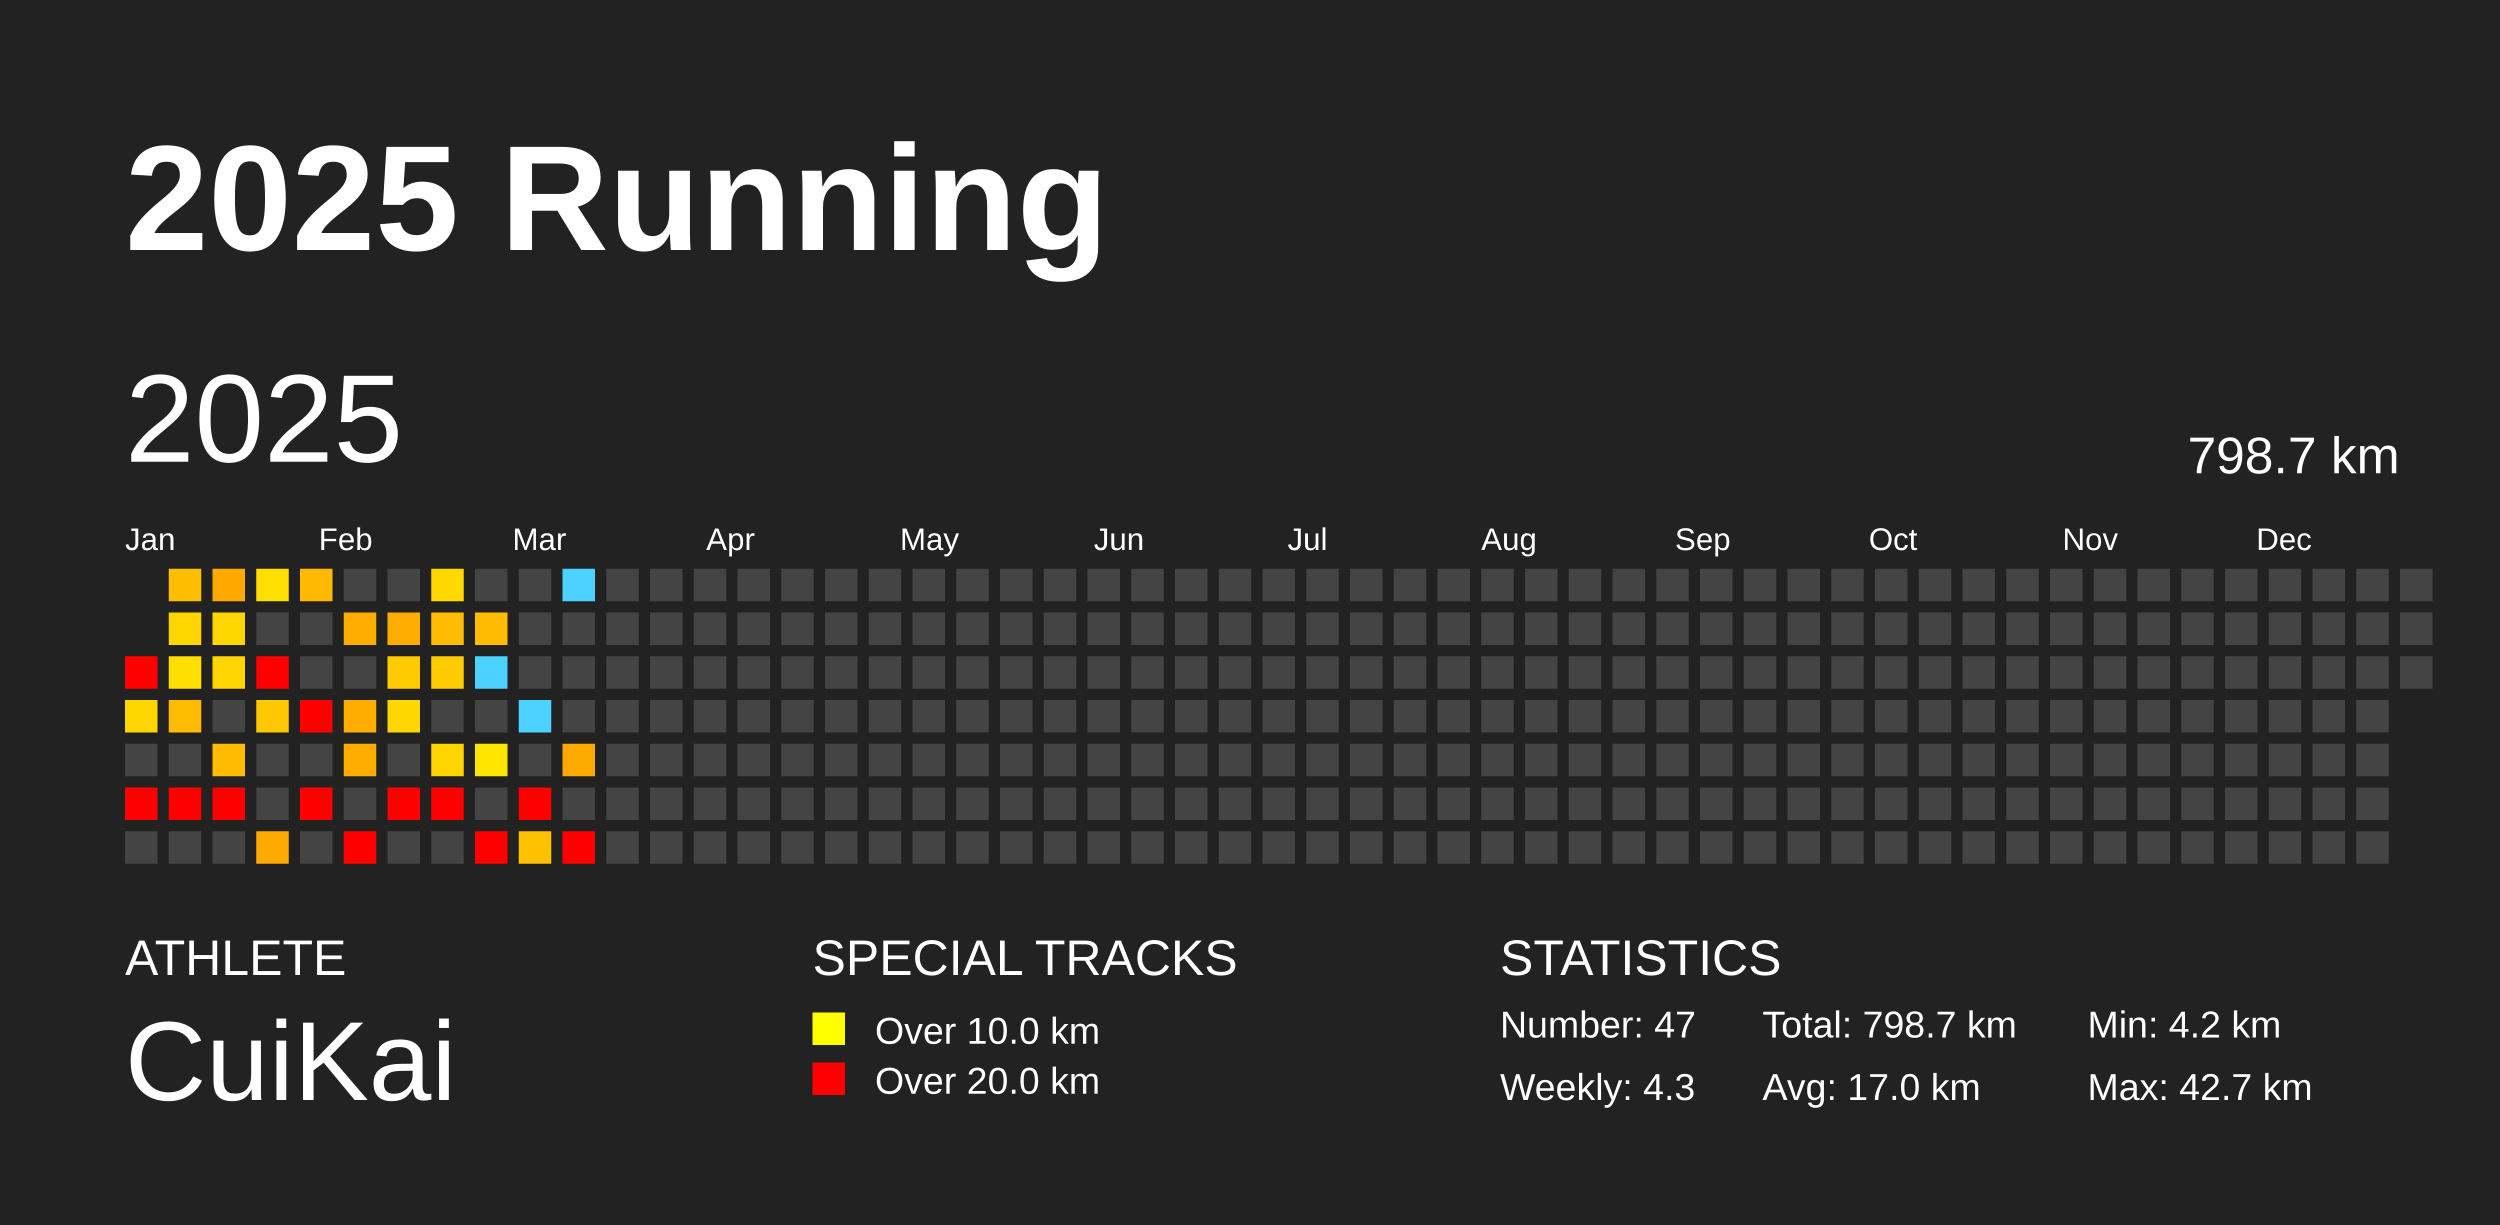
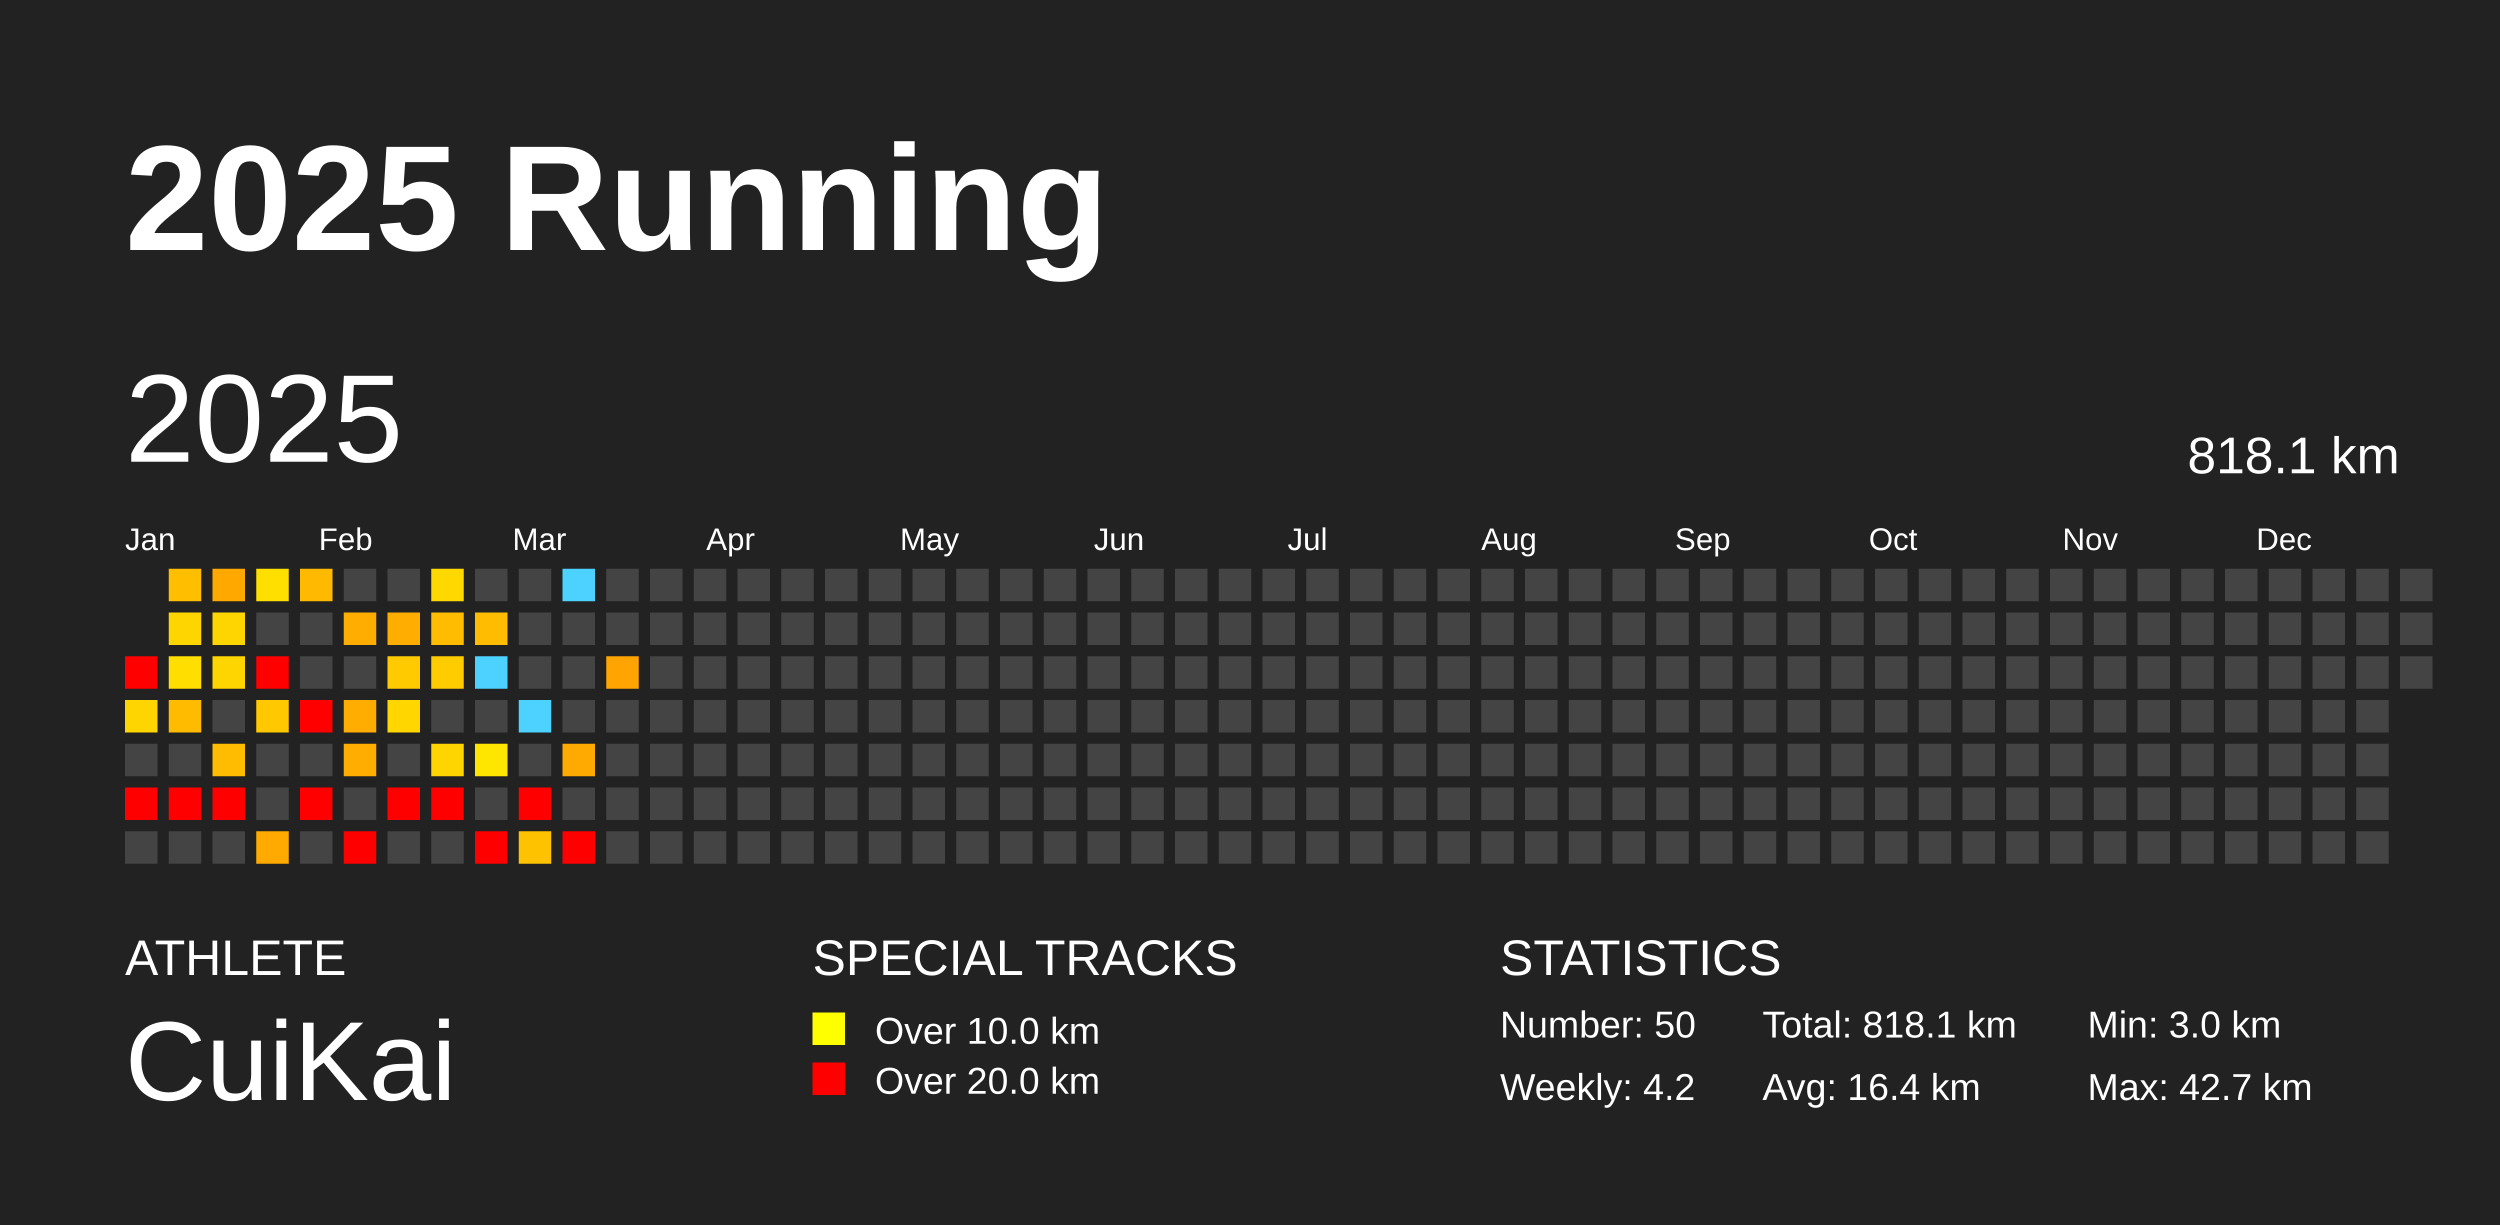
<svg xmlns="http://www.w3.org/2000/svg" baseProfile="full" height="98mm" version="1.1" viewBox="0,0,200,98" width="200mm">
  <defs />
  <rect fill="#222222" height="98" width="200" x="0" y="0" />
  <text fill="#FFFFFF" style="font-size:12px; font-family:Arial; font-weight:bold;" x="10" y="20">2025 Running</text>
  <text fill="#FFFFFF" style="font-size:4px; font-family:Arial" x="10" y="78">ATHLETE</text>
  <text fill="#FFFFFF" style="font-size:9px; font-family:Arial" x="10" y="88">CuiKai</text>
  <text fill="#FFFFFF" style="font-size:4px; font-family:Arial" x="65" y="78">SPECIAL TRACKS</text>
  <rect fill="yellow" height="2.6" width="2.6" x="65" y="81" />
  <text fill="#FFFFFF" style="font-size:3px; font-family:Arial" x="70" y="83.5">Over 10.0 km</text>
  <rect fill="red" height="2.6" width="2.6" x="65" y="85" />
  <text fill="#FFFFFF" style="font-size:3px; font-family:Arial" x="70" y="87.5">Over 20.0 km</text>
  <text fill="#FFFFFF" style="font-size:4px; font-family:Arial" x="120" y="78">STATISTICS</text>
-   <text fill="#FFFFFF" style="font-size:3px; font-family:Arial" x="120" y="83">Number: 47</text>
-   <text fill="#FFFFFF" style="font-size:3px; font-family:Arial" x="120" y="88">Weekly: 4.3</text>
-   <text fill="#FFFFFF" style="font-size:3px; font-family:Arial" x="141" y="83">Total: 798.7 km</text>
-   <text fill="#FFFFFF" style="font-size:3px; font-family:Arial" x="141" y="88">Avg: 17.0 km</text>
-   <text fill="#FFFFFF" style="font-size:3px; font-family:Arial" x="167" y="83">Min: 4.2 km</text>
+   <text fill="#FFFFFF" style="font-size:3px; font-family:Arial" x="120" y="83">Number: 50</text>
+   <text fill="#FFFFFF" style="font-size:3px; font-family:Arial" x="120" y="88">Weekly: 4.2</text>
+   <text fill="#FFFFFF" style="font-size:3px; font-family:Arial" x="141" y="83">Total: 818.1 km</text>
+   <text fill="#FFFFFF" style="font-size:3px; font-family:Arial" x="141" y="88">Avg: 16.4 km</text>
+   <text fill="#FFFFFF" style="font-size:3px; font-family:Arial" x="167" y="83">Min: 3.0 km</text>
  <text fill="#FFFFFF" style="font-size:3px; font-family:Arial" x="167" y="88">Max: 42.7 km</text>
  <text dominant-baseline="hanging" fill="#FFFFFF" style="font-size:10.0px; font-family:Arial;" x="10" y="30">2025</text>
-   <text dominant-baseline="hanging" fill="#FFFFFF" style="font-size:4.125px; font-family:Arial;" x="175" y="35">798.7 km</text>
+   <text dominant-baseline="hanging" fill="#FFFFFF" style="font-size:4.125px; font-family:Arial;" x="175" y="35">818.1 km</text>
  <text fill="#FFFFFF" style="font-size:2.5px; font-family:Arial" x="10.0" y="44">Jan</text>
  <text fill="#FFFFFF" style="font-size:2.5px; font-family:Arial" x="25.5" y="44">Feb</text>
  <text fill="#FFFFFF" style="font-size:2.5px; font-family:Arial" x="41.0" y="44">Mar</text>
  <text fill="#FFFFFF" style="font-size:2.5px; font-family:Arial" x="56.5" y="44">Apr</text>
  <text fill="#FFFFFF" style="font-size:2.5px; font-family:Arial" x="72.0" y="44">May</text>
  <text fill="#FFFFFF" style="font-size:2.5px; font-family:Arial" x="87.5" y="44">Jun</text>
  <text fill="#FFFFFF" style="font-size:2.5px; font-family:Arial" x="103.0" y="44">Jul</text>
  <text fill="#FFFFFF" style="font-size:2.5px; font-family:Arial" x="118.5" y="44">Aug</text>
  <text fill="#FFFFFF" style="font-size:2.5px; font-family:Arial" x="134.0" y="44">Sep</text>
  <text fill="#FFFFFF" style="font-size:2.5px; font-family:Arial" x="149.5" y="44">Oct</text>
  <text fill="#FFFFFF" style="font-size:2.5px; font-family:Arial" x="165.0" y="44">Nov</text>
  <text fill="#FFFFFF" style="font-size:2.5px; font-family:Arial" x="180.5" y="44">Dec</text>
  <rect fill="red" height="2.6" width="2.6" x="10.0" y="52.5" />
  <rect fill="#ffd500" height="2.6" width="2.6" x="10.0" y="56.0" />
  <rect fill="#444444" height="2.6" width="2.6" x="10.0" y="59.5" />
  <rect fill="red" height="2.6" width="2.6" x="10.0" y="63.0" />
  <rect fill="#444444" height="2.6" width="2.6" x="10.0" y="66.5" />
  <rect fill="#ffbe00" height="2.6" width="2.6" x="13.5" y="45.5" />
  <rect fill="#ffd500" height="2.6" width="2.6" x="13.5" y="49.0" />
  <rect fill="#ffde00" height="2.6" width="2.6" x="13.5" y="52.5" />
  <rect fill="#ffbb00" height="2.6" width="2.6" x="13.5" y="56.0" />
  <rect fill="#444444" height="2.6" width="2.6" x="13.5" y="59.5" />
  <rect fill="red" height="2.6" width="2.6" x="13.5" y="63.0" />
  <rect fill="#444444" height="2.6" width="2.6" x="13.5" y="66.5" />
  <rect fill="#ffa900" height="2.6" width="2.6" x="17.0" y="45.5" />
  <rect fill="#ffd500" height="2.6" width="2.6" x="17.0" y="49.0" />
  <rect fill="#ffd500" height="2.6" width="2.6" x="17.0" y="52.5" />
  <rect fill="#444444" height="2.6" width="2.6" x="17.0" y="56.0" />
  <rect fill="#ffbc00" height="2.6" width="2.6" x="17.0" y="59.5" />
  <rect fill="red" height="2.6" width="2.6" x="17.0" y="63.0" />
  <rect fill="#444444" height="2.6" width="2.6" x="17.0" y="66.5" />
  <rect fill="#ffdf00" height="2.6" width="2.6" x="20.5" y="45.5" />
  <rect fill="#444444" height="2.6" width="2.6" x="20.5" y="49.0" />
  <rect fill="red" height="2.6" width="2.6" x="20.5" y="52.5" />
  <rect fill="#ffc800" height="2.6" width="2.6" x="20.5" y="56.0" />
  <rect fill="#444444" height="2.6" width="2.6" x="20.5" y="59.5" />
  <rect fill="#444444" height="2.6" width="2.6" x="20.5" y="63.0" />
  <rect fill="#ffaa00" height="2.6" width="2.6" x="20.5" y="66.5" />
  <rect fill="#ffba00" height="2.6" width="2.6" x="24.0" y="45.5" />
  <rect fill="#444444" height="2.6" width="2.6" x="24.0" y="49.0" />
  <rect fill="#444444" height="2.6" width="2.6" x="24.0" y="52.5" />
  <rect fill="red" height="2.6" width="2.6" x="24.0" y="56.0" />
  <rect fill="#444444" height="2.6" width="2.6" x="24.0" y="59.5" />
  <rect fill="red" height="2.6" width="2.6" x="24.0" y="63.0" />
  <rect fill="#444444" height="2.6" width="2.6" x="24.0" y="66.5" />
  <rect fill="#444444" height="2.6" width="2.6" x="27.5" y="45.5" />
  <rect fill="#ffae00" height="2.6" width="2.6" x="27.5" y="49.0" />
  <rect fill="#444444" height="2.6" width="2.6" x="27.5" y="52.5" />
  <rect fill="#ffad00" height="2.6" width="2.6" x="27.5" y="56.0" />
  <rect fill="#ffae00" height="2.6" width="2.6" x="27.5" y="59.5" />
  <rect fill="#444444" height="2.6" width="2.6" x="27.5" y="63.0" />
  <rect fill="red" height="2.6" width="2.6" x="27.5" y="66.5" />
  <rect fill="#444444" height="2.6" width="2.6" x="31.0" y="45.5" />
  <rect fill="#ffae00" height="2.6" width="2.6" x="31.0" y="49.0" />
  <rect fill="#ffcb00" height="2.6" width="2.6" x="31.0" y="52.5" />
  <rect fill="#ffd600" height="2.6" width="2.6" x="31.0" y="56.0" />
  <rect fill="#444444" height="2.6" width="2.6" x="31.0" y="59.5" />
  <rect fill="red" height="2.6" width="2.6" x="31.0" y="63.0" />
  <rect fill="#444444" height="2.6" width="2.6" x="31.0" y="66.5" />
  <rect fill="#ffd800" height="2.6" width="2.6" x="34.5" y="45.5" />
  <rect fill="#ffbc00" height="2.6" width="2.6" x="34.5" y="49.0" />
  <rect fill="#ffcc00" height="2.6" width="2.6" x="34.5" y="52.5" />
  <rect fill="#444444" height="2.6" width="2.6" x="34.5" y="56.0" />
  <rect fill="#ffd500" height="2.6" width="2.6" x="34.5" y="59.5" />
  <rect fill="red" height="2.6" width="2.6" x="34.5" y="63.0" />
  <rect fill="#444444" height="2.6" width="2.6" x="34.5" y="66.5" />
  <rect fill="#444444" height="2.6" width="2.6" x="38.0" y="45.5" />
  <rect fill="#ffbc00" height="2.6" width="2.6" x="38.0" y="49.0" />
  <rect fill="#4dd2ff" height="2.6" width="2.6" x="38.0" y="52.5" />
  <rect fill="#444444" height="2.6" width="2.6" x="38.0" y="56.0" />
  <rect fill="#ffe600" height="2.6" width="2.6" x="38.0" y="59.5" />
  <rect fill="#444444" height="2.6" width="2.6" x="38.0" y="63.0" />
  <rect fill="red" height="2.6" width="2.6" x="38.0" y="66.5" />
  <rect fill="#444444" height="2.6" width="2.6" x="41.5" y="45.5" />
  <rect fill="#444444" height="2.6" width="2.6" x="41.5" y="49.0" />
  <rect fill="#444444" height="2.6" width="2.6" x="41.5" y="52.5" />
  <rect fill="#4dd2ff" height="2.6" width="2.6" x="41.5" y="56.0" />
  <rect fill="#444444" height="2.6" width="2.6" x="41.5" y="59.5" />
  <rect fill="red" height="2.6" width="2.6" x="41.5" y="63.0" />
  <rect fill="#ffc200" height="2.6" width="2.6" x="41.5" y="66.5" />
  <rect fill="#4dd2ff" height="2.6" width="2.6" x="45.0" y="45.5" />
  <rect fill="#444444" height="2.6" width="2.6" x="45.0" y="49.0" />
  <rect fill="#444444" height="2.6" width="2.6" x="45.0" y="52.5" />
  <rect fill="#444444" height="2.6" width="2.6" x="45.0" y="56.0" />
  <rect fill="#ffaa00" height="2.6" width="2.6" x="45.0" y="59.5" />
  <rect fill="#444444" height="2.6" width="2.6" x="45.0" y="63.0" />
  <rect fill="red" height="2.6" width="2.6" x="45.0" y="66.5" />
  <rect fill="#444444" height="2.6" width="2.6" x="48.5" y="45.5" />
  <rect fill="#444444" height="2.6" width="2.6" x="48.5" y="49.0" />
-   <rect fill="#444444" height="2.6" width="2.6" x="48.5" y="52.5" />
+   <rect fill="#ffa400" height="2.6" width="2.6" x="48.5" y="52.5" />
  <rect fill="#444444" height="2.6" width="2.6" x="48.5" y="56.0" />
  <rect fill="#444444" height="2.6" width="2.6" x="48.5" y="59.5" />
  <rect fill="#444444" height="2.6" width="2.6" x="48.5" y="63.0" />
  <rect fill="#444444" height="2.6" width="2.6" x="48.5" y="66.5" />
  <rect fill="#444444" height="2.6" width="2.6" x="52.0" y="45.5" />
  <rect fill="#444444" height="2.6" width="2.6" x="52.0" y="49.0" />
  <rect fill="#444444" height="2.6" width="2.6" x="52.0" y="52.5" />
  <rect fill="#444444" height="2.6" width="2.6" x="52.0" y="56.0" />
  <rect fill="#444444" height="2.6" width="2.6" x="52.0" y="59.5" />
  <rect fill="#444444" height="2.6" width="2.6" x="52.0" y="63.0" />
  <rect fill="#444444" height="2.6" width="2.6" x="52.0" y="66.5" />
  <rect fill="#444444" height="2.6" width="2.6" x="55.5" y="45.5" />
  <rect fill="#444444" height="2.6" width="2.6" x="55.5" y="49.0" />
  <rect fill="#444444" height="2.6" width="2.6" x="55.5" y="52.5" />
  <rect fill="#444444" height="2.6" width="2.6" x="55.5" y="56.0" />
  <rect fill="#444444" height="2.6" width="2.6" x="55.5" y="59.5" />
  <rect fill="#444444" height="2.6" width="2.6" x="55.5" y="63.0" />
  <rect fill="#444444" height="2.6" width="2.6" x="55.5" y="66.5" />
  <rect fill="#444444" height="2.6" width="2.6" x="59.0" y="45.5" />
  <rect fill="#444444" height="2.6" width="2.6" x="59.0" y="49.0" />
  <rect fill="#444444" height="2.6" width="2.6" x="59.0" y="52.5" />
  <rect fill="#444444" height="2.6" width="2.6" x="59.0" y="56.0" />
  <rect fill="#444444" height="2.6" width="2.6" x="59.0" y="59.5" />
  <rect fill="#444444" height="2.6" width="2.6" x="59.0" y="63.0" />
  <rect fill="#444444" height="2.6" width="2.6" x="59.0" y="66.5" />
  <rect fill="#444444" height="2.6" width="2.6" x="62.5" y="45.5" />
  <rect fill="#444444" height="2.6" width="2.6" x="62.5" y="49.0" />
  <rect fill="#444444" height="2.6" width="2.6" x="62.5" y="52.5" />
  <rect fill="#444444" height="2.6" width="2.6" x="62.5" y="56.0" />
  <rect fill="#444444" height="2.6" width="2.6" x="62.5" y="59.5" />
  <rect fill="#444444" height="2.6" width="2.6" x="62.5" y="63.0" />
  <rect fill="#444444" height="2.6" width="2.6" x="62.5" y="66.5" />
  <rect fill="#444444" height="2.6" width="2.6" x="66.0" y="45.5" />
  <rect fill="#444444" height="2.6" width="2.6" x="66.0" y="49.0" />
  <rect fill="#444444" height="2.6" width="2.6" x="66.0" y="52.5" />
  <rect fill="#444444" height="2.6" width="2.6" x="66.0" y="56.0" />
  <rect fill="#444444" height="2.6" width="2.6" x="66.0" y="59.5" />
  <rect fill="#444444" height="2.6" width="2.6" x="66.0" y="63.0" />
  <rect fill="#444444" height="2.6" width="2.6" x="66.0" y="66.5" />
  <rect fill="#444444" height="2.6" width="2.6" x="69.5" y="45.5" />
  <rect fill="#444444" height="2.6" width="2.6" x="69.5" y="49.0" />
  <rect fill="#444444" height="2.6" width="2.6" x="69.5" y="52.5" />
  <rect fill="#444444" height="2.6" width="2.6" x="69.5" y="56.0" />
  <rect fill="#444444" height="2.6" width="2.6" x="69.5" y="59.5" />
  <rect fill="#444444" height="2.6" width="2.6" x="69.5" y="63.0" />
  <rect fill="#444444" height="2.6" width="2.6" x="69.5" y="66.5" />
  <rect fill="#444444" height="2.6" width="2.6" x="73.0" y="45.5" />
  <rect fill="#444444" height="2.6" width="2.6" x="73.0" y="49.0" />
  <rect fill="#444444" height="2.6" width="2.6" x="73.0" y="52.5" />
  <rect fill="#444444" height="2.6" width="2.6" x="73.0" y="56.0" />
  <rect fill="#444444" height="2.6" width="2.6" x="73.0" y="59.5" />
  <rect fill="#444444" height="2.6" width="2.6" x="73.0" y="63.0" />
  <rect fill="#444444" height="2.6" width="2.6" x="73.0" y="66.5" />
  <rect fill="#444444" height="2.6" width="2.6" x="76.5" y="45.5" />
  <rect fill="#444444" height="2.6" width="2.6" x="76.5" y="49.0" />
  <rect fill="#444444" height="2.6" width="2.6" x="76.5" y="52.5" />
  <rect fill="#444444" height="2.6" width="2.6" x="76.5" y="56.0" />
  <rect fill="#444444" height="2.6" width="2.6" x="76.5" y="59.5" />
  <rect fill="#444444" height="2.6" width="2.6" x="76.5" y="63.0" />
  <rect fill="#444444" height="2.6" width="2.6" x="76.5" y="66.5" />
  <rect fill="#444444" height="2.6" width="2.6" x="80.0" y="45.5" />
  <rect fill="#444444" height="2.6" width="2.6" x="80.0" y="49.0" />
  <rect fill="#444444" height="2.6" width="2.6" x="80.0" y="52.5" />
  <rect fill="#444444" height="2.6" width="2.6" x="80.0" y="56.0" />
  <rect fill="#444444" height="2.6" width="2.6" x="80.0" y="59.5" />
  <rect fill="#444444" height="2.6" width="2.6" x="80.0" y="63.0" />
  <rect fill="#444444" height="2.6" width="2.6" x="80.0" y="66.5" />
  <rect fill="#444444" height="2.6" width="2.6" x="83.5" y="45.5" />
  <rect fill="#444444" height="2.6" width="2.6" x="83.5" y="49.0" />
  <rect fill="#444444" height="2.6" width="2.6" x="83.5" y="52.5" />
  <rect fill="#444444" height="2.6" width="2.6" x="83.5" y="56.0" />
  <rect fill="#444444" height="2.6" width="2.6" x="83.5" y="59.5" />
  <rect fill="#444444" height="2.6" width="2.6" x="83.5" y="63.0" />
  <rect fill="#444444" height="2.6" width="2.6" x="83.5" y="66.5" />
  <rect fill="#444444" height="2.6" width="2.6" x="87.0" y="45.5" />
  <rect fill="#444444" height="2.6" width="2.6" x="87.0" y="49.0" />
  <rect fill="#444444" height="2.6" width="2.6" x="87.0" y="52.5" />
  <rect fill="#444444" height="2.6" width="2.6" x="87.0" y="56.0" />
  <rect fill="#444444" height="2.6" width="2.6" x="87.0" y="59.5" />
  <rect fill="#444444" height="2.6" width="2.6" x="87.0" y="63.0" />
  <rect fill="#444444" height="2.6" width="2.6" x="87.0" y="66.5" />
  <rect fill="#444444" height="2.6" width="2.6" x="90.5" y="45.5" />
  <rect fill="#444444" height="2.6" width="2.6" x="90.5" y="49.0" />
  <rect fill="#444444" height="2.6" width="2.6" x="90.5" y="52.5" />
  <rect fill="#444444" height="2.6" width="2.6" x="90.5" y="56.0" />
  <rect fill="#444444" height="2.6" width="2.6" x="90.5" y="59.5" />
  <rect fill="#444444" height="2.6" width="2.6" x="90.5" y="63.0" />
  <rect fill="#444444" height="2.6" width="2.6" x="90.5" y="66.5" />
  <rect fill="#444444" height="2.6" width="2.6" x="94.0" y="45.5" />
  <rect fill="#444444" height="2.6" width="2.6" x="94.0" y="49.0" />
  <rect fill="#444444" height="2.6" width="2.6" x="94.0" y="52.5" />
  <rect fill="#444444" height="2.6" width="2.6" x="94.0" y="56.0" />
  <rect fill="#444444" height="2.6" width="2.6" x="94.0" y="59.5" />
  <rect fill="#444444" height="2.6" width="2.6" x="94.0" y="63.0" />
  <rect fill="#444444" height="2.6" width="2.6" x="94.0" y="66.5" />
  <rect fill="#444444" height="2.6" width="2.6" x="97.5" y="45.5" />
  <rect fill="#444444" height="2.6" width="2.6" x="97.5" y="49.0" />
  <rect fill="#444444" height="2.6" width="2.6" x="97.5" y="52.5" />
  <rect fill="#444444" height="2.6" width="2.6" x="97.5" y="56.0" />
  <rect fill="#444444" height="2.6" width="2.6" x="97.5" y="59.5" />
  <rect fill="#444444" height="2.6" width="2.6" x="97.5" y="63.0" />
  <rect fill="#444444" height="2.6" width="2.6" x="97.5" y="66.5" />
  <rect fill="#444444" height="2.6" width="2.6" x="101.0" y="45.5" />
  <rect fill="#444444" height="2.6" width="2.6" x="101.0" y="49.0" />
  <rect fill="#444444" height="2.6" width="2.6" x="101.0" y="52.5" />
  <rect fill="#444444" height="2.6" width="2.6" x="101.0" y="56.0" />
  <rect fill="#444444" height="2.6" width="2.6" x="101.0" y="59.5" />
  <rect fill="#444444" height="2.6" width="2.6" x="101.0" y="63.0" />
  <rect fill="#444444" height="2.6" width="2.6" x="101.0" y="66.5" />
  <rect fill="#444444" height="2.6" width="2.6" x="104.5" y="45.5" />
  <rect fill="#444444" height="2.6" width="2.6" x="104.5" y="49.0" />
  <rect fill="#444444" height="2.6" width="2.6" x="104.5" y="52.5" />
  <rect fill="#444444" height="2.6" width="2.6" x="104.5" y="56.0" />
  <rect fill="#444444" height="2.6" width="2.6" x="104.5" y="59.5" />
  <rect fill="#444444" height="2.6" width="2.6" x="104.5" y="63.0" />
  <rect fill="#444444" height="2.6" width="2.6" x="104.5" y="66.5" />
  <rect fill="#444444" height="2.6" width="2.6" x="108.0" y="45.5" />
  <rect fill="#444444" height="2.6" width="2.6" x="108.0" y="49.0" />
  <rect fill="#444444" height="2.6" width="2.6" x="108.0" y="52.5" />
  <rect fill="#444444" height="2.6" width="2.6" x="108.0" y="56.0" />
  <rect fill="#444444" height="2.6" width="2.6" x="108.0" y="59.5" />
  <rect fill="#444444" height="2.6" width="2.6" x="108.0" y="63.0" />
  <rect fill="#444444" height="2.6" width="2.6" x="108.0" y="66.5" />
  <rect fill="#444444" height="2.6" width="2.6" x="111.5" y="45.5" />
  <rect fill="#444444" height="2.6" width="2.6" x="111.5" y="49.0" />
  <rect fill="#444444" height="2.6" width="2.6" x="111.5" y="52.5" />
  <rect fill="#444444" height="2.6" width="2.6" x="111.5" y="56.0" />
  <rect fill="#444444" height="2.6" width="2.6" x="111.5" y="59.5" />
  <rect fill="#444444" height="2.6" width="2.6" x="111.5" y="63.0" />
  <rect fill="#444444" height="2.6" width="2.6" x="111.5" y="66.5" />
  <rect fill="#444444" height="2.6" width="2.6" x="115.0" y="45.5" />
  <rect fill="#444444" height="2.6" width="2.6" x="115.0" y="49.0" />
  <rect fill="#444444" height="2.6" width="2.6" x="115.0" y="52.5" />
  <rect fill="#444444" height="2.6" width="2.6" x="115.0" y="56.0" />
  <rect fill="#444444" height="2.6" width="2.6" x="115.0" y="59.5" />
  <rect fill="#444444" height="2.6" width="2.6" x="115.0" y="63.0" />
  <rect fill="#444444" height="2.6" width="2.6" x="115.0" y="66.5" />
  <rect fill="#444444" height="2.6" width="2.6" x="118.5" y="45.5" />
  <rect fill="#444444" height="2.6" width="2.6" x="118.5" y="49.0" />
  <rect fill="#444444" height="2.6" width="2.6" x="118.5" y="52.5" />
  <rect fill="#444444" height="2.6" width="2.6" x="118.5" y="56.0" />
  <rect fill="#444444" height="2.6" width="2.6" x="118.5" y="59.5" />
  <rect fill="#444444" height="2.6" width="2.6" x="118.5" y="63.0" />
  <rect fill="#444444" height="2.6" width="2.6" x="118.5" y="66.5" />
  <rect fill="#444444" height="2.6" width="2.6" x="122.0" y="45.5" />
  <rect fill="#444444" height="2.6" width="2.6" x="122.0" y="49.0" />
  <rect fill="#444444" height="2.6" width="2.6" x="122.0" y="52.5" />
  <rect fill="#444444" height="2.6" width="2.6" x="122.0" y="56.0" />
  <rect fill="#444444" height="2.6" width="2.6" x="122.0" y="59.5" />
  <rect fill="#444444" height="2.6" width="2.6" x="122.0" y="63.0" />
  <rect fill="#444444" height="2.6" width="2.6" x="122.0" y="66.5" />
  <rect fill="#444444" height="2.6" width="2.6" x="125.5" y="45.5" />
  <rect fill="#444444" height="2.6" width="2.6" x="125.5" y="49.0" />
  <rect fill="#444444" height="2.6" width="2.6" x="125.5" y="52.5" />
  <rect fill="#444444" height="2.6" width="2.6" x="125.5" y="56.0" />
  <rect fill="#444444" height="2.6" width="2.6" x="125.5" y="59.5" />
  <rect fill="#444444" height="2.6" width="2.6" x="125.5" y="63.0" />
  <rect fill="#444444" height="2.6" width="2.6" x="125.5" y="66.5" />
  <rect fill="#444444" height="2.6" width="2.6" x="129.0" y="45.5" />
  <rect fill="#444444" height="2.6" width="2.6" x="129.0" y="49.0" />
  <rect fill="#444444" height="2.6" width="2.6" x="129.0" y="52.5" />
  <rect fill="#444444" height="2.6" width="2.6" x="129.0" y="56.0" />
  <rect fill="#444444" height="2.6" width="2.6" x="129.0" y="59.5" />
  <rect fill="#444444" height="2.6" width="2.6" x="129.0" y="63.0" />
  <rect fill="#444444" height="2.6" width="2.6" x="129.0" y="66.5" />
  <rect fill="#444444" height="2.6" width="2.6" x="132.5" y="45.5" />
  <rect fill="#444444" height="2.6" width="2.6" x="132.5" y="49.0" />
  <rect fill="#444444" height="2.6" width="2.6" x="132.5" y="52.5" />
  <rect fill="#444444" height="2.6" width="2.6" x="132.5" y="56.0" />
  <rect fill="#444444" height="2.6" width="2.6" x="132.5" y="59.5" />
  <rect fill="#444444" height="2.6" width="2.6" x="132.5" y="63.0" />
  <rect fill="#444444" height="2.6" width="2.6" x="132.5" y="66.5" />
  <rect fill="#444444" height="2.6" width="2.6" x="136.0" y="45.5" />
  <rect fill="#444444" height="2.6" width="2.6" x="136.0" y="49.0" />
  <rect fill="#444444" height="2.6" width="2.6" x="136.0" y="52.5" />
  <rect fill="#444444" height="2.6" width="2.6" x="136.0" y="56.0" />
  <rect fill="#444444" height="2.6" width="2.6" x="136.0" y="59.5" />
  <rect fill="#444444" height="2.6" width="2.6" x="136.0" y="63.0" />
  <rect fill="#444444" height="2.6" width="2.6" x="136.0" y="66.5" />
  <rect fill="#444444" height="2.6" width="2.6" x="139.5" y="45.5" />
  <rect fill="#444444" height="2.6" width="2.6" x="139.5" y="49.0" />
  <rect fill="#444444" height="2.6" width="2.6" x="139.5" y="52.5" />
  <rect fill="#444444" height="2.6" width="2.6" x="139.5" y="56.0" />
  <rect fill="#444444" height="2.6" width="2.6" x="139.5" y="59.5" />
  <rect fill="#444444" height="2.6" width="2.6" x="139.5" y="63.0" />
  <rect fill="#444444" height="2.6" width="2.6" x="139.5" y="66.5" />
  <rect fill="#444444" height="2.6" width="2.6" x="143.0" y="45.5" />
  <rect fill="#444444" height="2.6" width="2.6" x="143.0" y="49.0" />
  <rect fill="#444444" height="2.6" width="2.6" x="143.0" y="52.5" />
  <rect fill="#444444" height="2.6" width="2.6" x="143.0" y="56.0" />
  <rect fill="#444444" height="2.6" width="2.6" x="143.0" y="59.5" />
  <rect fill="#444444" height="2.6" width="2.6" x="143.0" y="63.0" />
  <rect fill="#444444" height="2.6" width="2.6" x="143.0" y="66.5" />
  <rect fill="#444444" height="2.6" width="2.6" x="146.5" y="45.5" />
  <rect fill="#444444" height="2.6" width="2.6" x="146.5" y="49.0" />
  <rect fill="#444444" height="2.6" width="2.6" x="146.5" y="52.5" />
  <rect fill="#444444" height="2.6" width="2.6" x="146.5" y="56.0" />
  <rect fill="#444444" height="2.6" width="2.6" x="146.5" y="59.5" />
  <rect fill="#444444" height="2.6" width="2.6" x="146.5" y="63.0" />
  <rect fill="#444444" height="2.6" width="2.6" x="146.5" y="66.5" />
  <rect fill="#444444" height="2.6" width="2.6" x="150.0" y="45.5" />
  <rect fill="#444444" height="2.6" width="2.6" x="150.0" y="49.0" />
  <rect fill="#444444" height="2.6" width="2.6" x="150.0" y="52.5" />
  <rect fill="#444444" height="2.6" width="2.6" x="150.0" y="56.0" />
  <rect fill="#444444" height="2.6" width="2.6" x="150.0" y="59.5" />
  <rect fill="#444444" height="2.6" width="2.6" x="150.0" y="63.0" />
  <rect fill="#444444" height="2.6" width="2.6" x="150.0" y="66.5" />
  <rect fill="#444444" height="2.6" width="2.6" x="153.5" y="45.5" />
  <rect fill="#444444" height="2.6" width="2.6" x="153.5" y="49.0" />
  <rect fill="#444444" height="2.6" width="2.6" x="153.5" y="52.5" />
  <rect fill="#444444" height="2.6" width="2.6" x="153.5" y="56.0" />
  <rect fill="#444444" height="2.6" width="2.6" x="153.5" y="59.5" />
  <rect fill="#444444" height="2.6" width="2.6" x="153.5" y="63.0" />
  <rect fill="#444444" height="2.6" width="2.6" x="153.5" y="66.5" />
  <rect fill="#444444" height="2.6" width="2.6" x="157.0" y="45.5" />
  <rect fill="#444444" height="2.6" width="2.6" x="157.0" y="49.0" />
  <rect fill="#444444" height="2.6" width="2.6" x="157.0" y="52.5" />
  <rect fill="#444444" height="2.6" width="2.6" x="157.0" y="56.0" />
  <rect fill="#444444" height="2.6" width="2.6" x="157.0" y="59.5" />
  <rect fill="#444444" height="2.6" width="2.6" x="157.0" y="63.0" />
  <rect fill="#444444" height="2.6" width="2.6" x="157.0" y="66.5" />
  <rect fill="#444444" height="2.6" width="2.6" x="160.5" y="45.5" />
  <rect fill="#444444" height="2.6" width="2.6" x="160.5" y="49.0" />
  <rect fill="#444444" height="2.6" width="2.6" x="160.5" y="52.5" />
  <rect fill="#444444" height="2.6" width="2.6" x="160.5" y="56.0" />
  <rect fill="#444444" height="2.6" width="2.6" x="160.5" y="59.5" />
  <rect fill="#444444" height="2.6" width="2.6" x="160.5" y="63.0" />
  <rect fill="#444444" height="2.6" width="2.6" x="160.5" y="66.5" />
  <rect fill="#444444" height="2.6" width="2.6" x="164.0" y="45.5" />
  <rect fill="#444444" height="2.6" width="2.6" x="164.0" y="49.0" />
  <rect fill="#444444" height="2.6" width="2.6" x="164.0" y="52.5" />
  <rect fill="#444444" height="2.6" width="2.6" x="164.0" y="56.0" />
  <rect fill="#444444" height="2.6" width="2.6" x="164.0" y="59.5" />
  <rect fill="#444444" height="2.6" width="2.6" x="164.0" y="63.0" />
  <rect fill="#444444" height="2.6" width="2.6" x="164.0" y="66.5" />
  <rect fill="#444444" height="2.6" width="2.6" x="167.5" y="45.5" />
  <rect fill="#444444" height="2.6" width="2.6" x="167.5" y="49.0" />
  <rect fill="#444444" height="2.6" width="2.6" x="167.5" y="52.5" />
  <rect fill="#444444" height="2.6" width="2.6" x="167.5" y="56.0" />
  <rect fill="#444444" height="2.6" width="2.6" x="167.5" y="59.5" />
  <rect fill="#444444" height="2.6" width="2.6" x="167.5" y="63.0" />
  <rect fill="#444444" height="2.6" width="2.6" x="167.5" y="66.5" />
  <rect fill="#444444" height="2.6" width="2.6" x="171.0" y="45.5" />
  <rect fill="#444444" height="2.6" width="2.6" x="171.0" y="49.0" />
  <rect fill="#444444" height="2.6" width="2.6" x="171.0" y="52.5" />
  <rect fill="#444444" height="2.6" width="2.6" x="171.0" y="56.0" />
  <rect fill="#444444" height="2.6" width="2.6" x="171.0" y="59.5" />
  <rect fill="#444444" height="2.6" width="2.6" x="171.0" y="63.0" />
  <rect fill="#444444" height="2.6" width="2.6" x="171.0" y="66.5" />
  <rect fill="#444444" height="2.6" width="2.6" x="174.5" y="45.5" />
  <rect fill="#444444" height="2.6" width="2.6" x="174.5" y="49.0" />
  <rect fill="#444444" height="2.6" width="2.6" x="174.5" y="52.5" />
  <rect fill="#444444" height="2.6" width="2.6" x="174.5" y="56.0" />
  <rect fill="#444444" height="2.6" width="2.6" x="174.5" y="59.5" />
  <rect fill="#444444" height="2.6" width="2.6" x="174.5" y="63.0" />
  <rect fill="#444444" height="2.6" width="2.6" x="174.5" y="66.5" />
  <rect fill="#444444" height="2.6" width="2.6" x="178.0" y="45.5" />
  <rect fill="#444444" height="2.6" width="2.6" x="178.0" y="49.0" />
  <rect fill="#444444" height="2.6" width="2.6" x="178.0" y="52.5" />
  <rect fill="#444444" height="2.6" width="2.6" x="178.0" y="56.0" />
  <rect fill="#444444" height="2.6" width="2.6" x="178.0" y="59.5" />
  <rect fill="#444444" height="2.6" width="2.6" x="178.0" y="63.0" />
  <rect fill="#444444" height="2.6" width="2.6" x="178.0" y="66.5" />
  <rect fill="#444444" height="2.6" width="2.6" x="181.5" y="45.5" />
  <rect fill="#444444" height="2.6" width="2.6" x="181.5" y="49.0" />
  <rect fill="#444444" height="2.6" width="2.6" x="181.5" y="52.5" />
  <rect fill="#444444" height="2.6" width="2.6" x="181.5" y="56.0" />
  <rect fill="#444444" height="2.6" width="2.6" x="181.5" y="59.5" />
  <rect fill="#444444" height="2.6" width="2.6" x="181.5" y="63.0" />
  <rect fill="#444444" height="2.6" width="2.6" x="181.5" y="66.5" />
  <rect fill="#444444" height="2.6" width="2.6" x="185.0" y="45.5" />
  <rect fill="#444444" height="2.6" width="2.6" x="185.0" y="49.0" />
  <rect fill="#444444" height="2.6" width="2.6" x="185.0" y="52.5" />
  <rect fill="#444444" height="2.6" width="2.6" x="185.0" y="56.0" />
  <rect fill="#444444" height="2.6" width="2.6" x="185.0" y="59.5" />
  <rect fill="#444444" height="2.6" width="2.6" x="185.0" y="63.0" />
  <rect fill="#444444" height="2.6" width="2.6" x="185.0" y="66.5" />
  <rect fill="#444444" height="2.6" width="2.6" x="188.5" y="45.5" />
  <rect fill="#444444" height="2.6" width="2.6" x="188.5" y="49.0" />
  <rect fill="#444444" height="2.6" width="2.6" x="188.5" y="52.5" />
  <rect fill="#444444" height="2.6" width="2.6" x="188.5" y="56.0" />
  <rect fill="#444444" height="2.6" width="2.6" x="188.5" y="59.5" />
  <rect fill="#444444" height="2.6" width="2.6" x="188.5" y="63.0" />
  <rect fill="#444444" height="2.6" width="2.6" x="188.5" y="66.5" />
  <rect fill="#444444" height="2.6" width="2.6" x="192.0" y="45.5" />
  <rect fill="#444444" height="2.6" width="2.6" x="192.0" y="49.0" />
  <rect fill="#444444" height="2.6" width="2.6" x="192.0" y="52.5" />
</svg>
